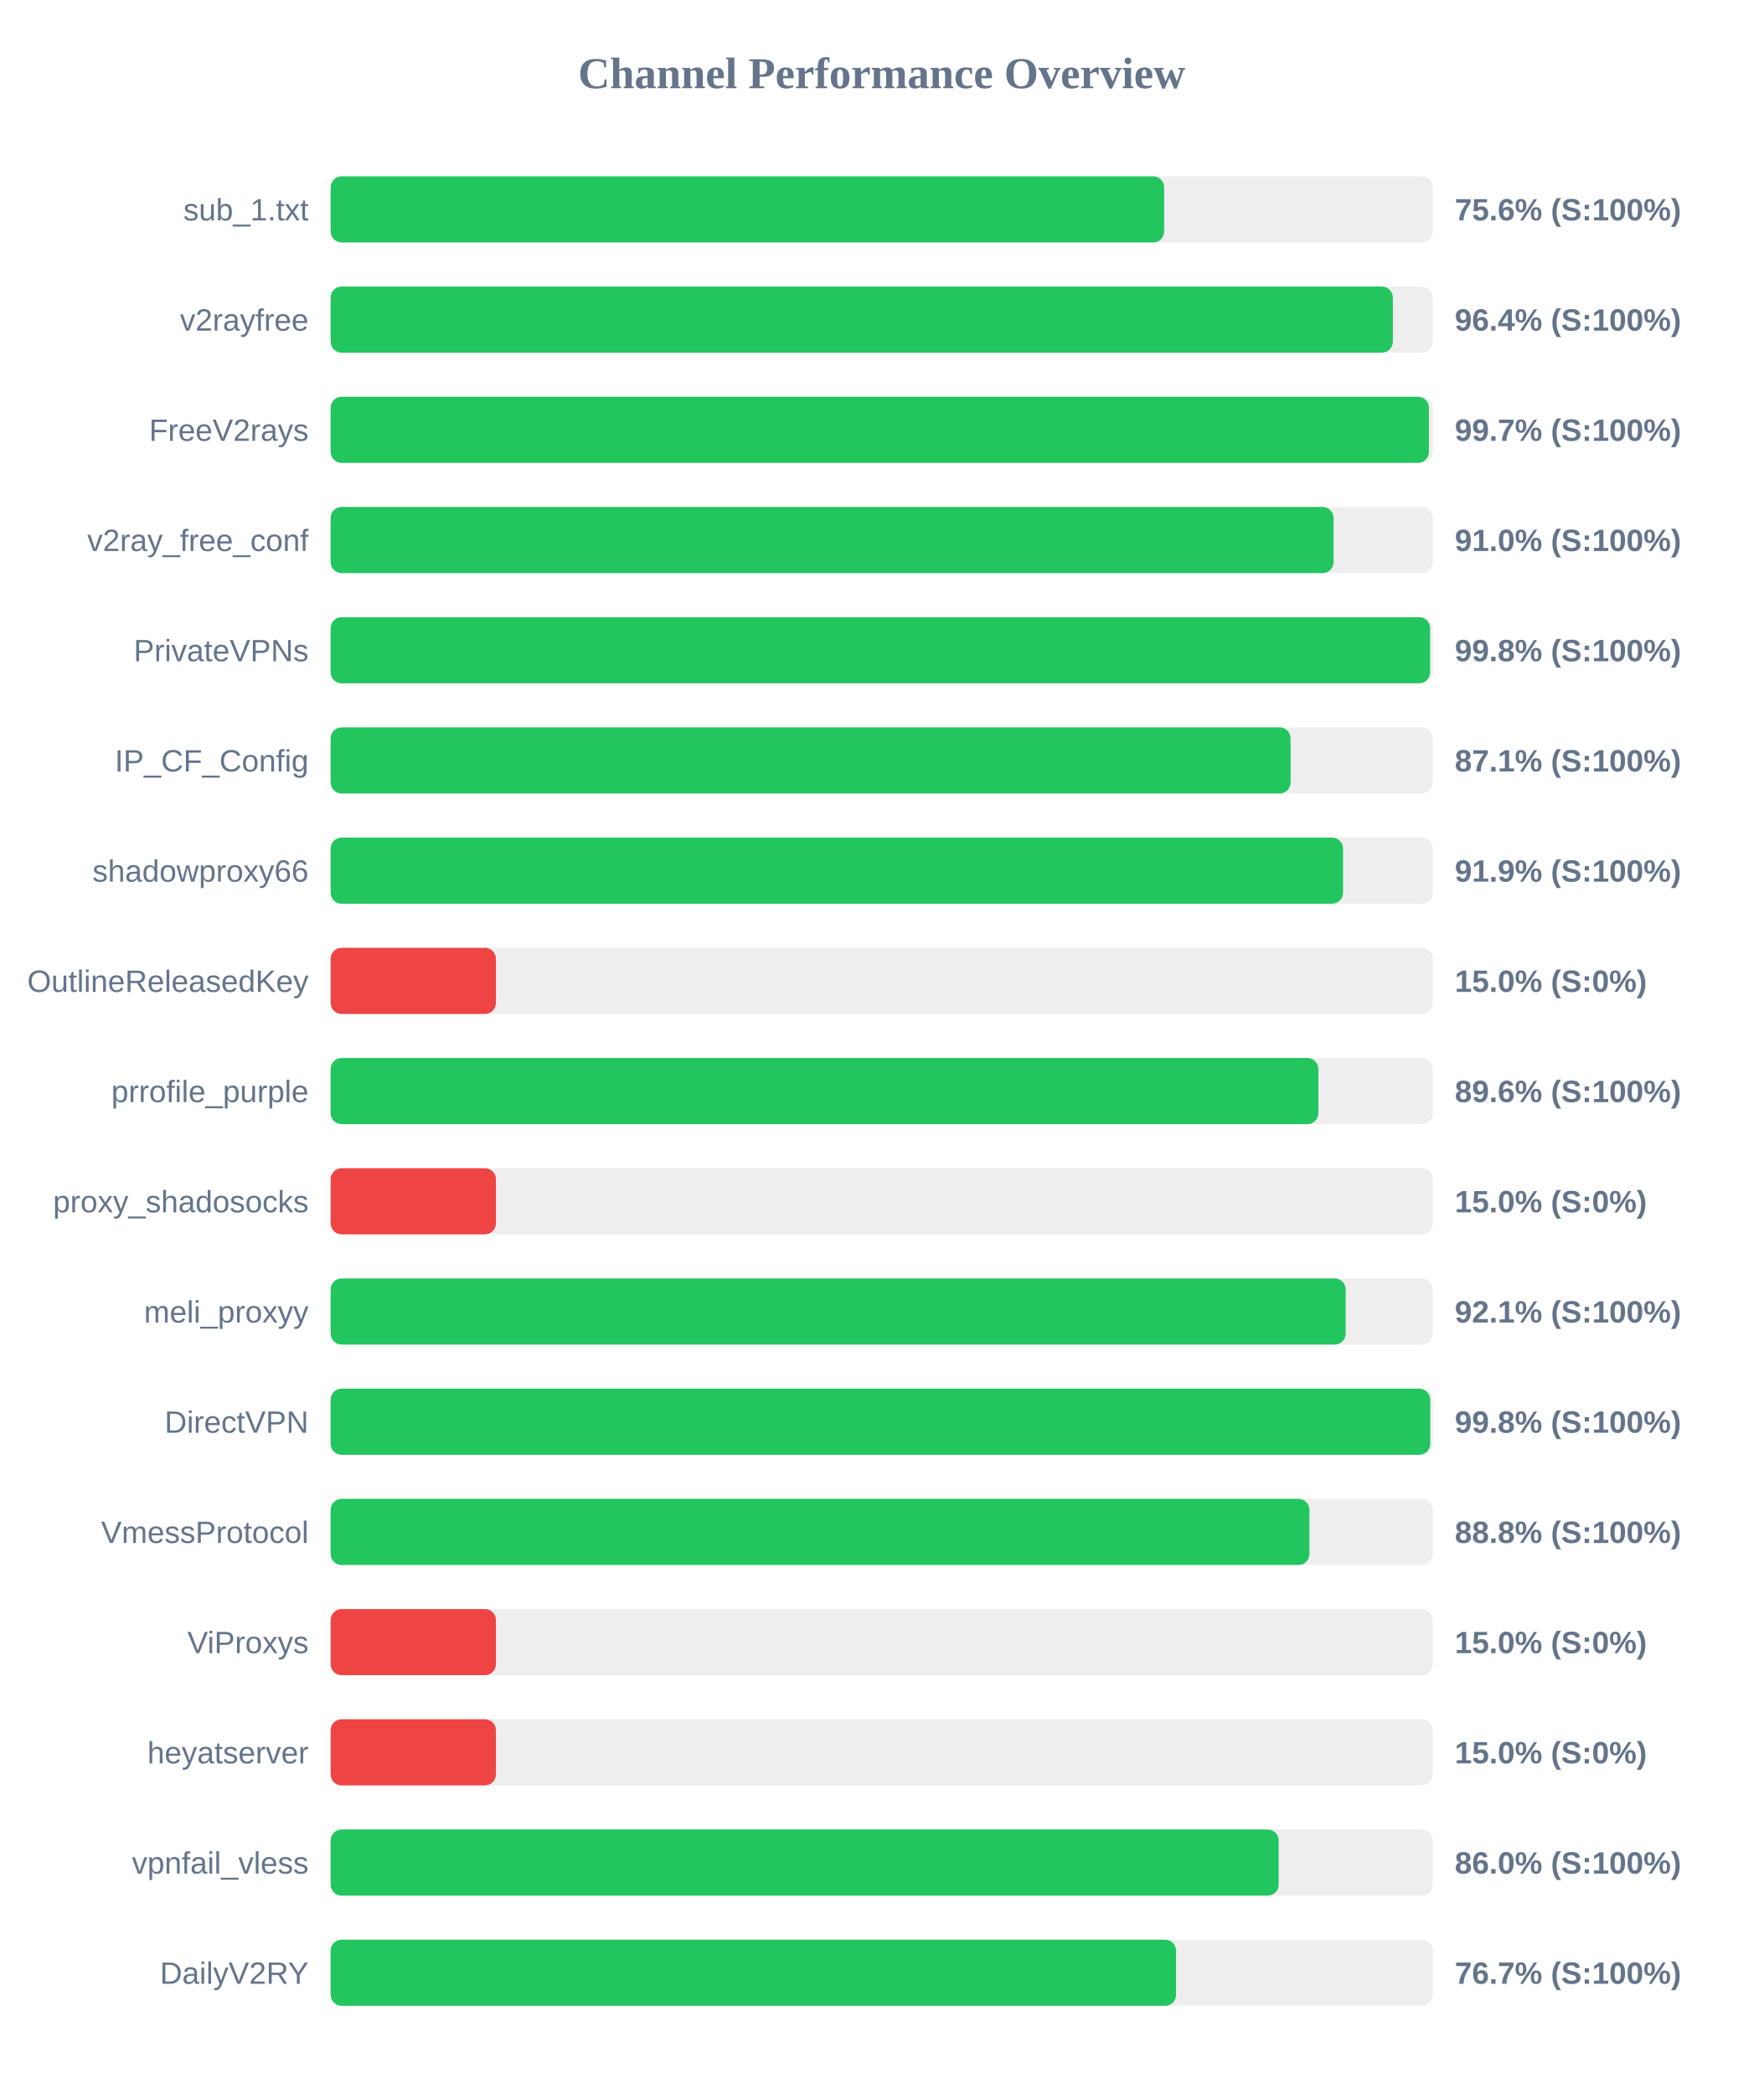
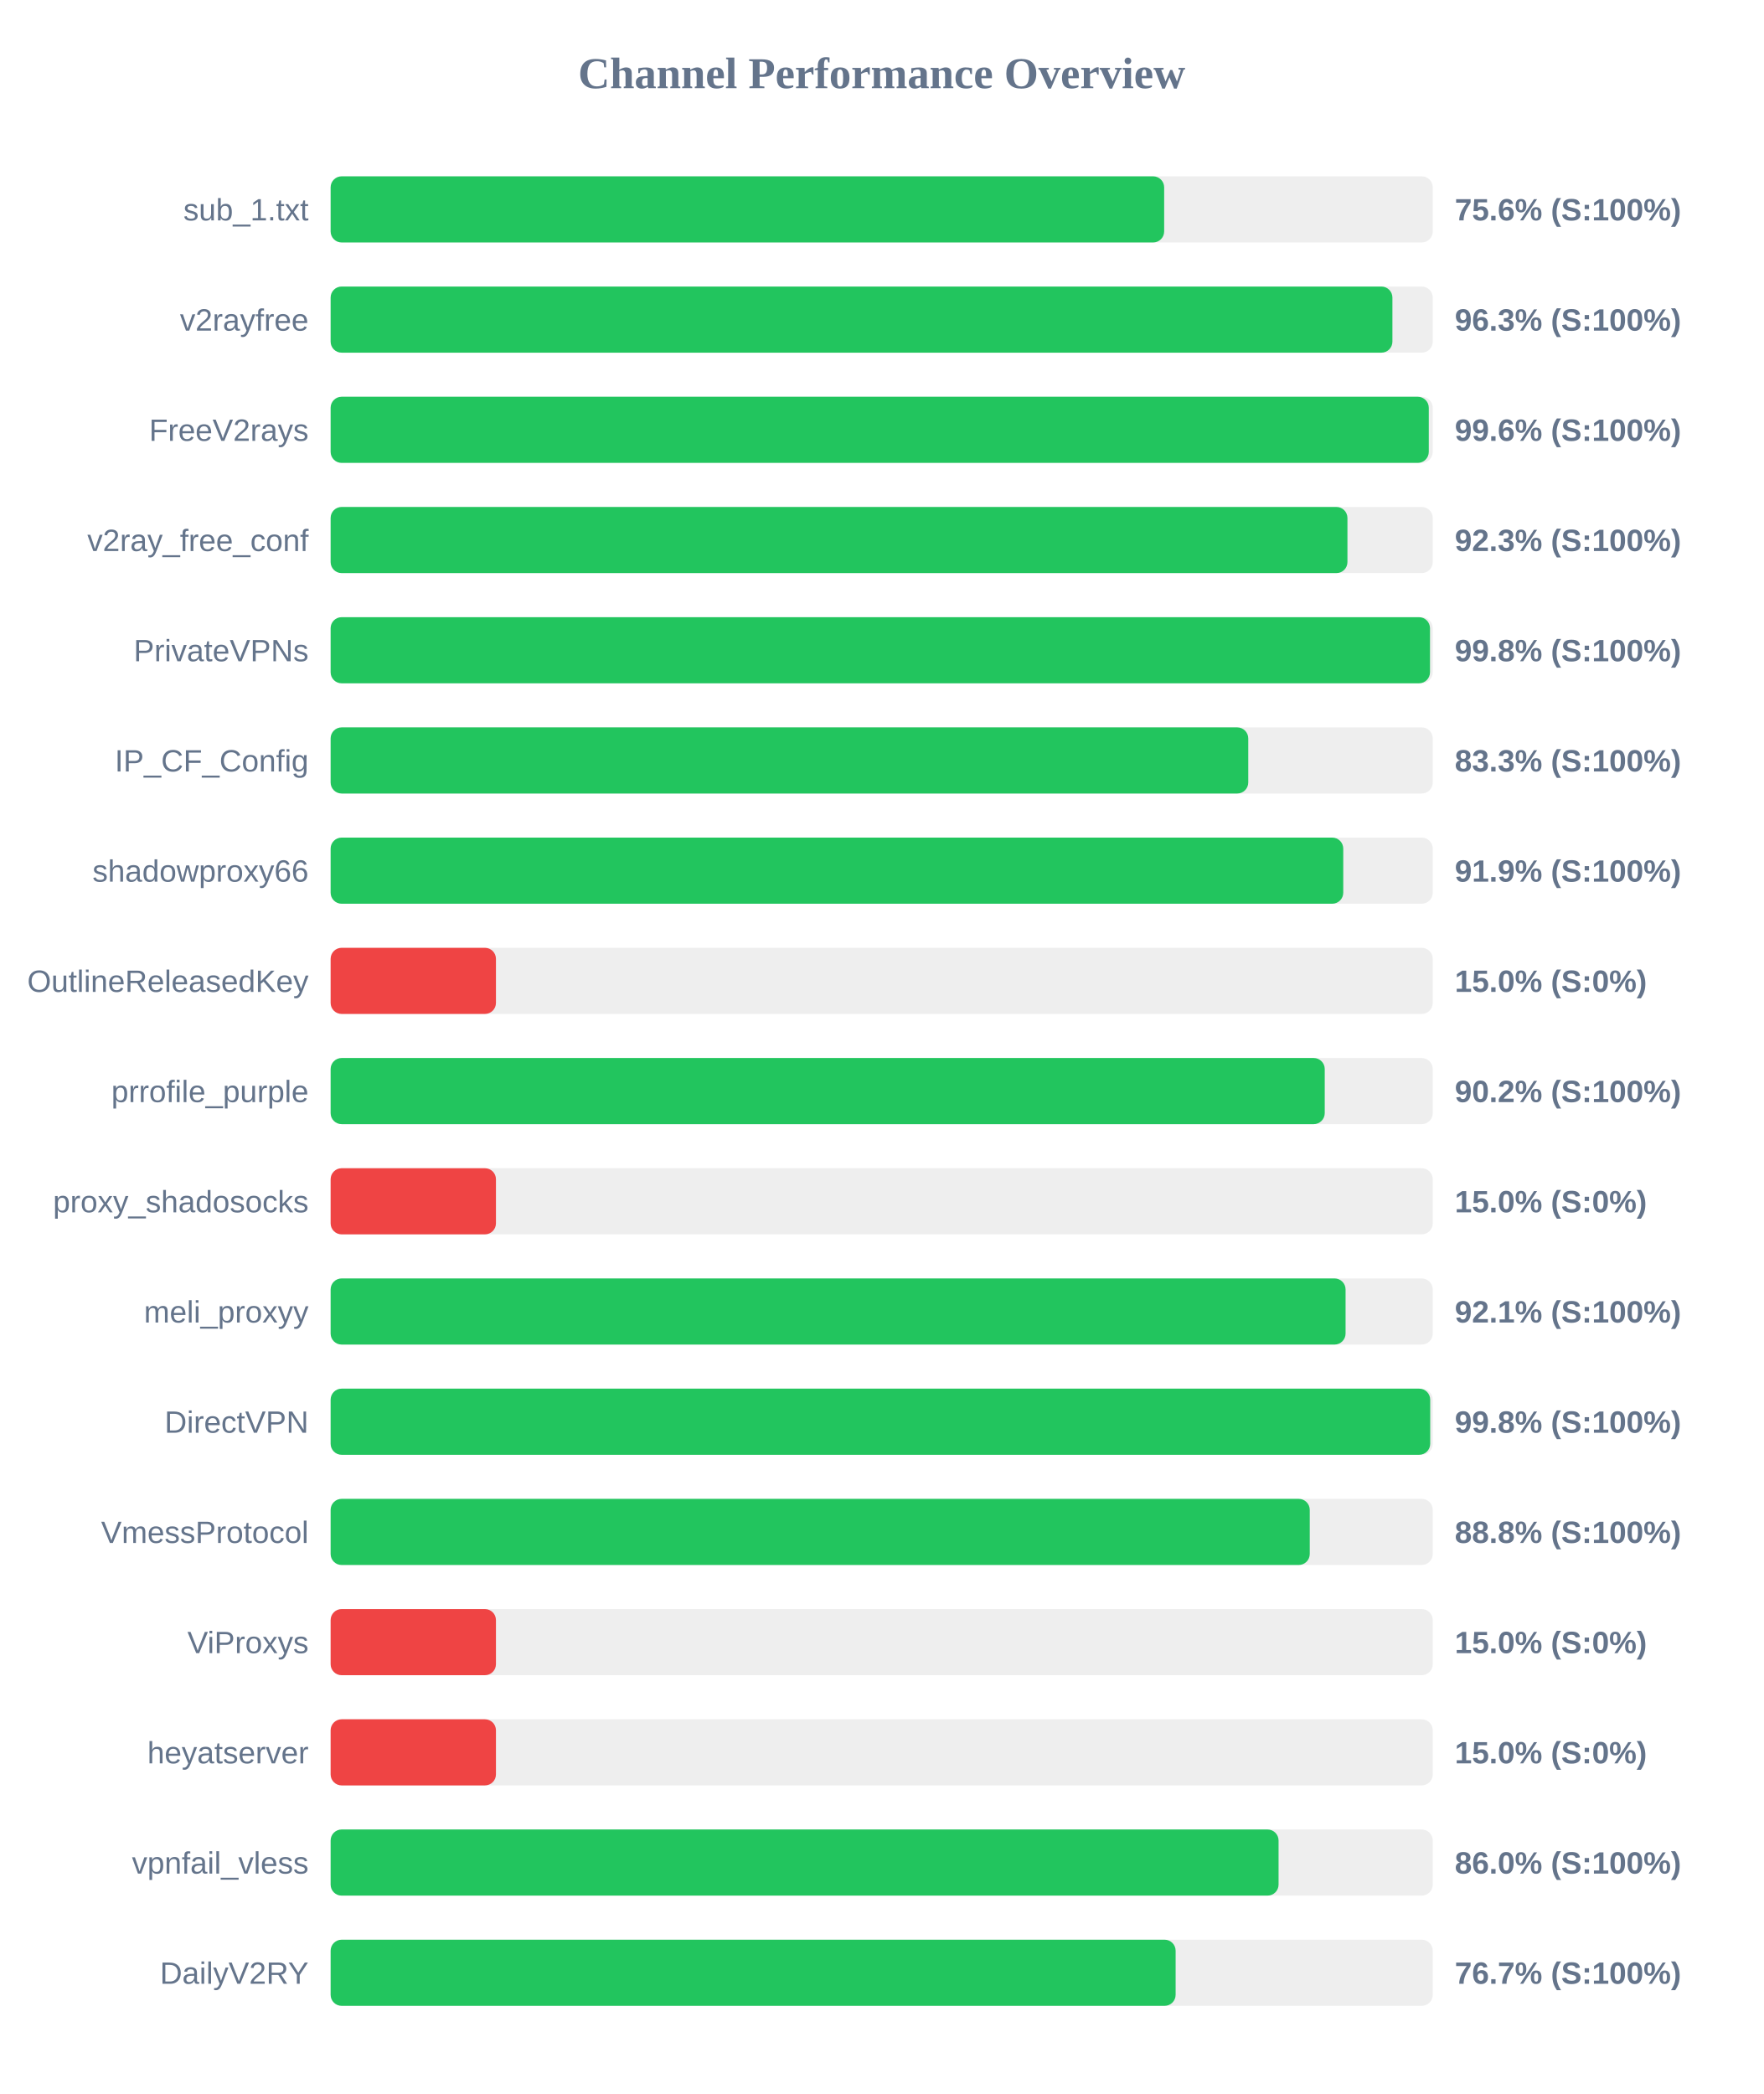
<svg xmlns="http://www.w3.org/2000/svg" width="800" height="950" version="1.1">
  <style>
        .row { font: 14px Arial; fill: #64748b; }
        .score { font: bold 14px Arial; fill: #64748b; }
    </style>
  <text x="400" y="40" text-anchor="middle" font-size="20px" font-weight="bold" fill="#64748b">Channel Performance Overview</text>
  <rect x="150" y="80" width="500" height="30" fill="#eee" rx="5" />
  <rect x="150" y="80" width="378.15" height="30" fill="#22c55e" rx="5" />
  <text x="140" y="100" text-anchor="end" class="row">sub_1.txt</text>
  <text x="660" y="100" text-anchor="start" class="score">75.6% (S:100%)</text>
  <rect x="150" y="130" width="500" height="30" fill="#eee" rx="5" />
-   <rect x="150" y="130" width="481.9" height="30" fill="#22c55e" rx="5" />
+   <rect x="150" y="130" width="481.7" height="30" fill="#22c55e" rx="5" />
  <text x="140" y="150" text-anchor="end" class="row">v2rayfree</text>
-   <text x="660" y="150" text-anchor="start" class="score">96.4% (S:100%)</text>
+   <text x="660" y="150" text-anchor="start" class="score">96.3% (S:100%)</text>
  <rect x="150" y="180" width="500" height="30" fill="#eee" rx="5" />
-   <rect x="150" y="180" width="498.25" height="30" fill="#22c55e" rx="5" />
+   <rect x="150" y="180" width="498.2" height="30" fill="#22c55e" rx="5" />
  <text x="140" y="200" text-anchor="end" class="row">FreeV2rays</text>
-   <text x="660" y="200" text-anchor="start" class="score">99.7% (S:100%)</text>
+   <text x="660" y="200" text-anchor="start" class="score">99.6% (S:100%)</text>
  <rect x="150" y="230" width="500" height="30" fill="#eee" rx="5" />
-   <rect x="150" y="230" width="455.0" height="30" fill="#22c55e" rx="5" />
+   <rect x="150" y="230" width="461.3" height="30" fill="#22c55e" rx="5" />
  <text x="140" y="250" text-anchor="end" class="row">v2ray_free_conf</text>
-   <text x="660" y="250" text-anchor="start" class="score">91.0% (S:100%)</text>
+   <text x="660" y="250" text-anchor="start" class="score">92.3% (S:100%)</text>
  <rect x="150" y="280" width="500" height="30" fill="#eee" rx="5" />
-   <rect x="150" y="280" width="498.8" height="30" fill="#22c55e" rx="5" />
+   <rect x="150" y="280" width="498.75" height="30" fill="#22c55e" rx="5" />
  <text x="140" y="300" text-anchor="end" class="row">PrivateVPNs</text>
  <text x="660" y="300" text-anchor="start" class="score">99.8% (S:100%)</text>
  <rect x="150" y="330" width="500" height="30" fill="#eee" rx="5" />
-   <rect x="150" y="330" width="435.5" height="30" fill="#22c55e" rx="5" />
+   <rect x="150" y="330" width="416.3" height="30" fill="#22c55e" rx="5" />
  <text x="140" y="350" text-anchor="end" class="row">IP_CF_Config</text>
-   <text x="660" y="350" text-anchor="start" class="score">87.1% (S:100%)</text>
+   <text x="660" y="350" text-anchor="start" class="score">83.3% (S:100%)</text>
  <rect x="150" y="380" width="500" height="30" fill="#eee" rx="5" />
-   <rect x="150" y="380" width="459.3" height="30" fill="#22c55e" rx="5" />
+   <rect x="150" y="380" width="459.4" height="30" fill="#22c55e" rx="5" />
  <text x="140" y="400" text-anchor="end" class="row">shadowproxy66</text>
  <text x="660" y="400" text-anchor="start" class="score">91.9% (S:100%)</text>
  <rect x="150" y="430" width="500" height="30" fill="#eee" rx="5" />
  <rect x="150" y="430" width="75.0" height="30" fill="#ef4444" rx="5" />
  <text x="140" y="450" text-anchor="end" class="row">OutlineReleasedKey</text>
  <text x="660" y="450" text-anchor="start" class="score">15.0% (S:0%)</text>
  <rect x="150" y="480" width="500" height="30" fill="#eee" rx="5" />
-   <rect x="150" y="480" width="448.1" height="30" fill="#22c55e" rx="5" />
+   <rect x="150" y="480" width="451.0" height="30" fill="#22c55e" rx="5" />
  <text x="140" y="500" text-anchor="end" class="row">prrofile_purple</text>
-   <text x="660" y="500" text-anchor="start" class="score">89.6% (S:100%)</text>
+   <text x="660" y="500" text-anchor="start" class="score">90.2% (S:100%)</text>
  <rect x="150" y="530" width="500" height="30" fill="#eee" rx="5" />
  <rect x="150" y="530" width="75.0" height="30" fill="#ef4444" rx="5" />
  <text x="140" y="550" text-anchor="end" class="row">proxy_shadosocks</text>
  <text x="660" y="550" text-anchor="start" class="score">15.0% (S:0%)</text>
  <rect x="150" y="580" width="500" height="30" fill="#eee" rx="5" />
-   <rect x="150" y="580" width="460.5" height="30" fill="#22c55e" rx="5" />
+   <rect x="150" y="580" width="460.45" height="30" fill="#22c55e" rx="5" />
  <text x="140" y="600" text-anchor="end" class="row">meli_proxyy</text>
  <text x="660" y="600" text-anchor="start" class="score">92.1% (S:100%)</text>
  <rect x="150" y="630" width="500" height="30" fill="#eee" rx="5" />
  <rect x="150" y="630" width="498.85" height="30" fill="#22c55e" rx="5" />
  <text x="140" y="650" text-anchor="end" class="row">DirectVPN</text>
  <text x="660" y="650" text-anchor="start" class="score">99.8% (S:100%)</text>
  <rect x="150" y="680" width="500" height="30" fill="#eee" rx="5" />
-   <rect x="150" y="680" width="444.05" height="30" fill="#22c55e" rx="5" />
+   <rect x="150" y="680" width="444.2" height="30" fill="#22c55e" rx="5" />
  <text x="140" y="700" text-anchor="end" class="row">VmessProtocol</text>
  <text x="660" y="700" text-anchor="start" class="score">88.8% (S:100%)</text>
  <rect x="150" y="730" width="500" height="30" fill="#eee" rx="5" />
  <rect x="150" y="730" width="75.0" height="30" fill="#ef4444" rx="5" />
  <text x="140" y="750" text-anchor="end" class="row">ViProxys</text>
  <text x="660" y="750" text-anchor="start" class="score">15.0% (S:0%)</text>
  <rect x="150" y="780" width="500" height="30" fill="#eee" rx="5" />
  <rect x="150" y="780" width="75.0" height="30" fill="#ef4444" rx="5" />
  <text x="140" y="800" text-anchor="end" class="row">heyatserver</text>
  <text x="660" y="800" text-anchor="start" class="score">15.0% (S:0%)</text>
  <rect x="150" y="830" width="500" height="30" fill="#eee" rx="5" />
-   <rect x="150" y="830" width="430.1" height="30" fill="#22c55e" rx="5" />
+   <rect x="150" y="830" width="430.05" height="30" fill="#22c55e" rx="5" />
  <text x="140" y="850" text-anchor="end" class="row">vpnfail_vless</text>
  <text x="660" y="850" text-anchor="start" class="score">86.0% (S:100%)</text>
  <rect x="150" y="880" width="500" height="30" fill="#eee" rx="5" />
-   <rect x="150" y="880" width="383.55" height="30" fill="#22c55e" rx="5" />
+   <rect x="150" y="880" width="383.35" height="30" fill="#22c55e" rx="5" />
  <text x="140" y="900" text-anchor="end" class="row">DailyV2RY</text>
  <text x="660" y="900" text-anchor="start" class="score">76.7% (S:100%)</text>
</svg>
